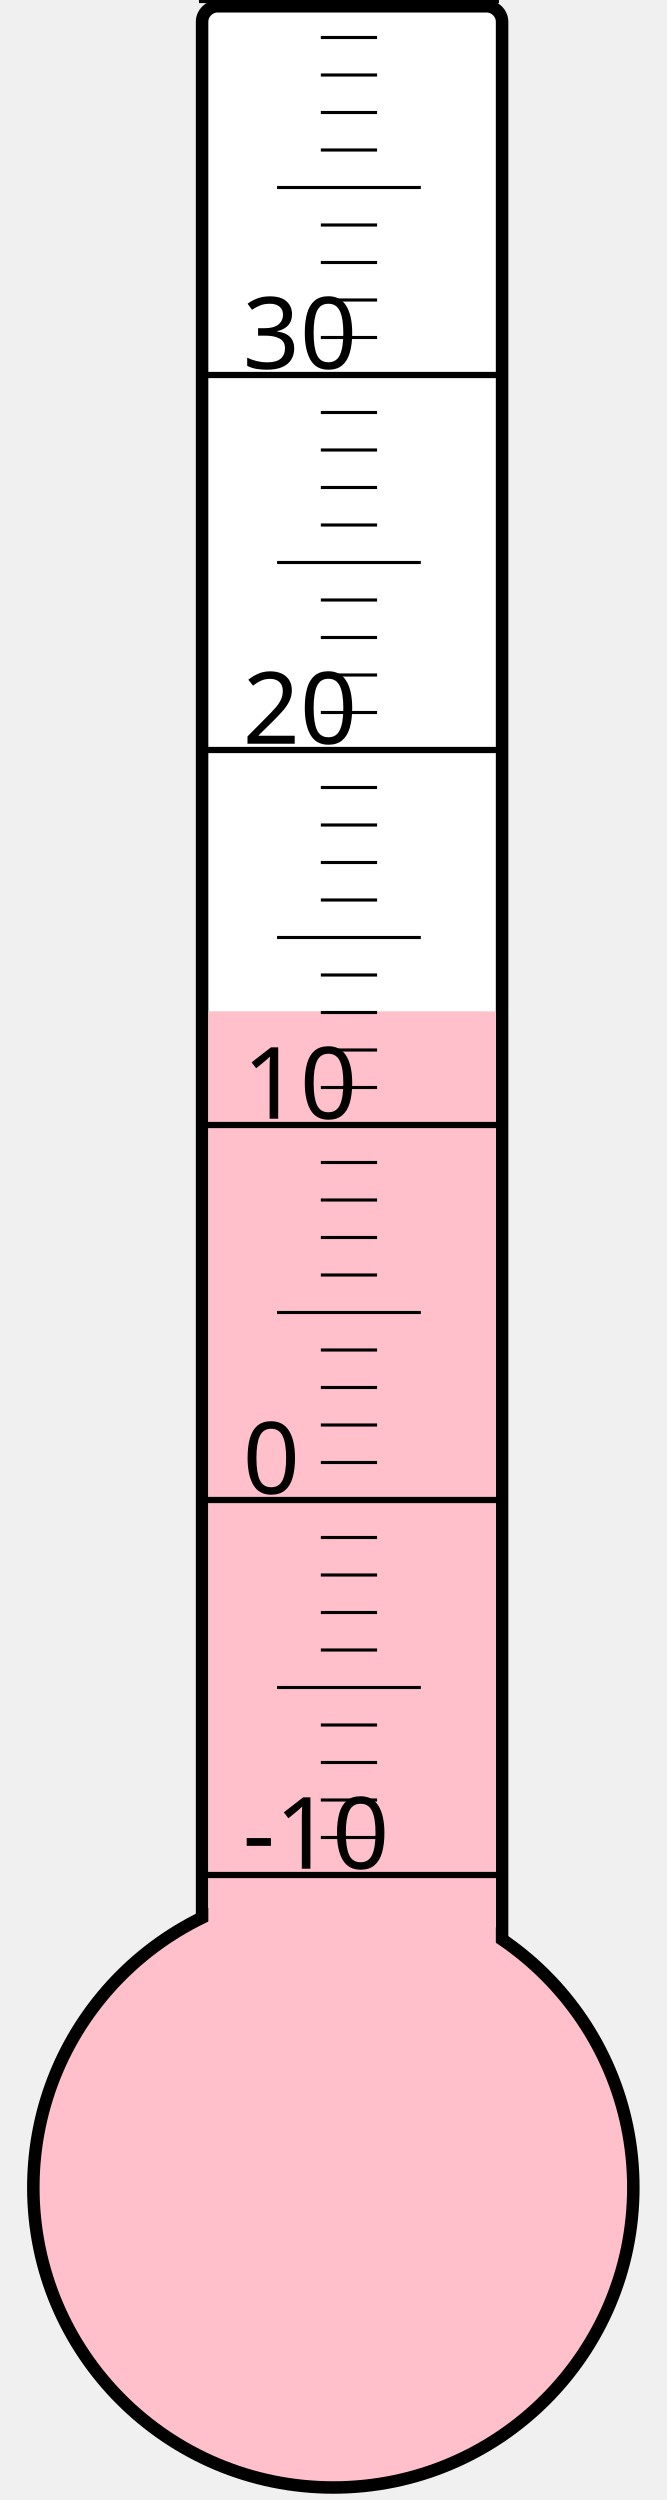
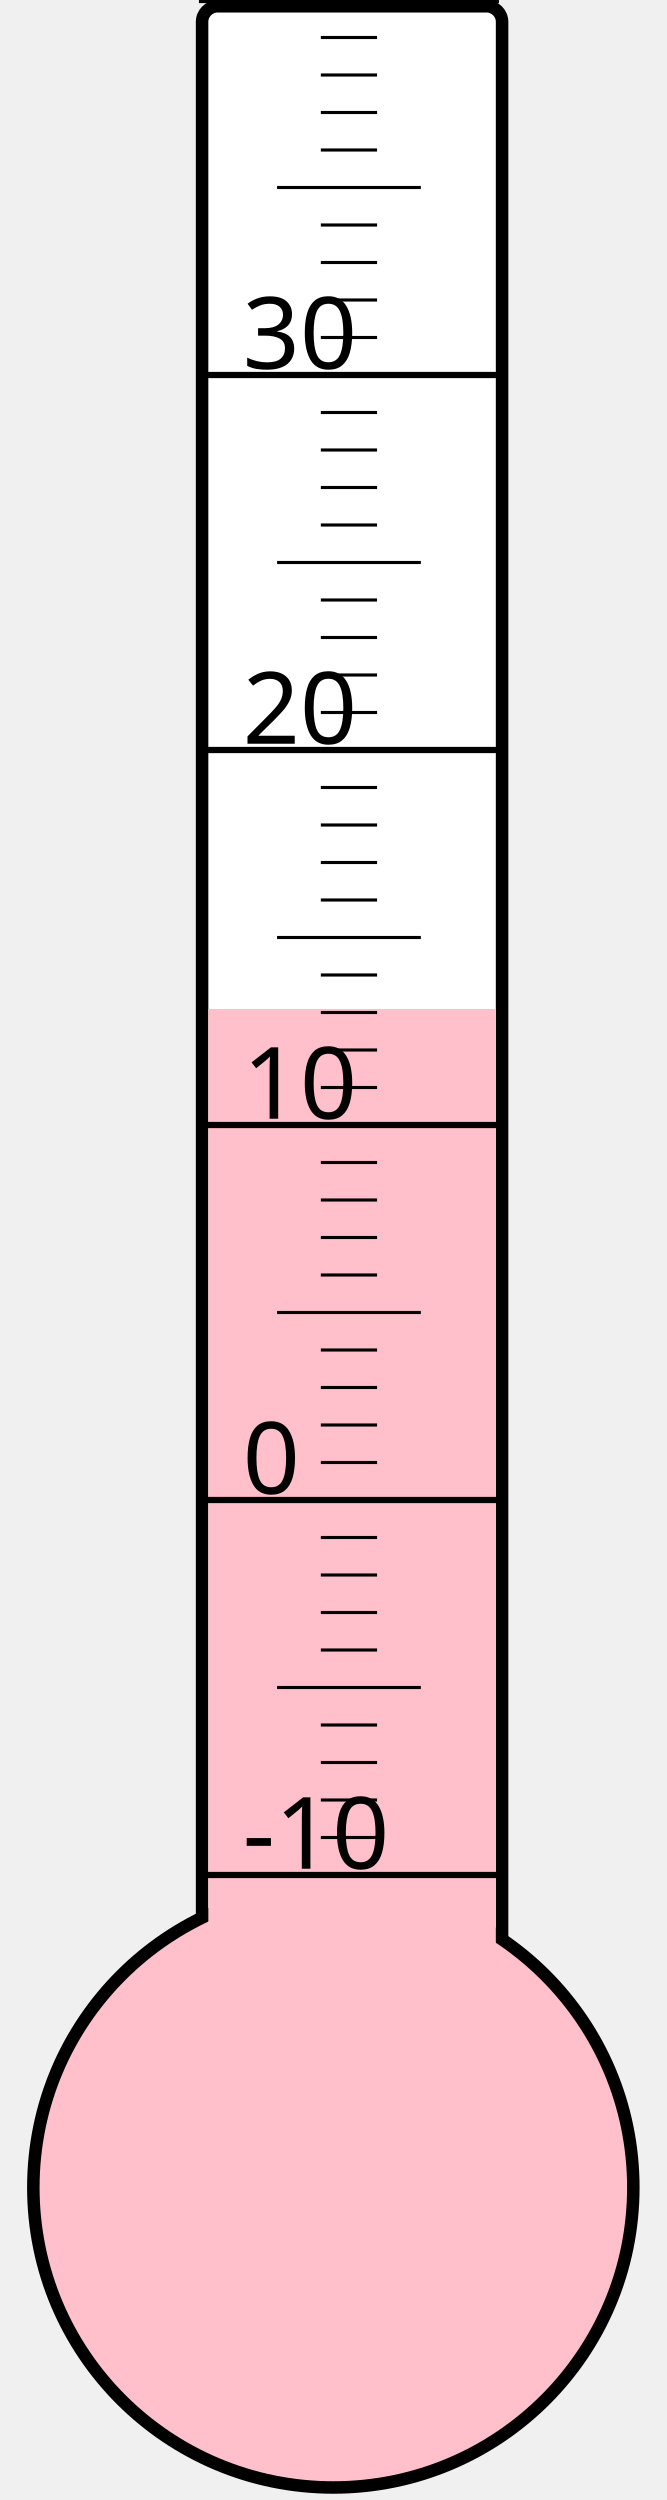
<svg xmlns="http://www.w3.org/2000/svg" width="40px" height="150px" viewBox="0 0 200 800">
  <rect width="200" height="800" x="0" y="0" style="fill: #ffffeb; fill-opacity: 0;" />
  <rect width="96" height="680" x="58" y="2" rx="5" ry="5" style="fill: white; fill-opacity: 1; stroke: black; stroke-width: 4;" />
  <circle cx="100" cy="700" r="96" style="fill: pink; stroke: black; stroke-width: 4;" />
-   <rect width="92" height="376.375" x="60" y="323.625" style="fill: pink; fill-opacity: 1; stroke-width: 0;" />
+   <rect width="92" height="377.125" x="60" y="322.875" style="fill: pink; fill-opacity: 1; stroke-width: 0;" />
  <text x="71" y="598" style="font-family: sans-serif; font-size: 24pt;">-10</text>
  <text x="71" y="478" style="font-family: sans-serif; font-size: 24pt;">0</text>
  <text x="71" y="358" style="font-family: sans-serif; font-size: 24pt;">10</text>
  <text x="71" y="238" style="font-family: sans-serif; font-size: 24pt;">20</text>
  <text x="71" y="118" style="font-family: sans-serif; font-size: 24pt;">30</text>
  <g style="stroke: black;">
    <line x1="57" y1="600" x2="153" y2="600" style="stroke-width: 2;" />
    <line x1="96" y1="588" x2="114" y2="588" style="stroke-width: 1;" />
    <line x1="96" y1="576" x2="114" y2="576" style="stroke-width: 1;" />
    <line x1="96" y1="564" x2="114" y2="564" style="stroke-width: 1;" />
    <line x1="96" y1="552" x2="114" y2="552" style="stroke-width: 1;" />
    <line x1="82" y1="540" x2="128" y2="540" style="stroke-width: 1;" />
    <line x1="96" y1="528" x2="114" y2="528" style="stroke-width: 1;" />
    <line x1="96" y1="516" x2="114" y2="516" style="stroke-width: 1;" />
    <line x1="96" y1="504" x2="114" y2="504" style="stroke-width: 1;" />
    <line x1="96" y1="492" x2="114" y2="492" style="stroke-width: 1;" />
    <line x1="57" y1="480" x2="153" y2="480" style="stroke-width: 2;" />
    <line x1="96" y1="468" x2="114" y2="468" style="stroke-width: 1;" />
    <line x1="96" y1="456" x2="114" y2="456" style="stroke-width: 1;" />
    <line x1="96" y1="444" x2="114" y2="444" style="stroke-width: 1;" />
    <line x1="96" y1="432" x2="114" y2="432" style="stroke-width: 1;" />
    <line x1="82" y1="420" x2="128" y2="420" style="stroke-width: 1;" />
    <line x1="96" y1="408" x2="114" y2="408" style="stroke-width: 1;" />
    <line x1="96" y1="396" x2="114" y2="396" style="stroke-width: 1;" />
    <line x1="96" y1="384" x2="114" y2="384" style="stroke-width: 1;" />
    <line x1="96" y1="372" x2="114" y2="372" style="stroke-width: 1;" />
    <line x1="57" y1="360" x2="153" y2="360" style="stroke-width: 2;" />
    <line x1="96" y1="348" x2="114" y2="348" style="stroke-width: 1;" />
    <line x1="96" y1="336" x2="114" y2="336" style="stroke-width: 1;" />
    <line x1="96" y1="324" x2="114" y2="324" style="stroke-width: 1;" />
    <line x1="96" y1="312" x2="114" y2="312" style="stroke-width: 1;" />
    <line x1="82" y1="300" x2="128" y2="300" style="stroke-width: 1;" />
    <line x1="96" y1="288" x2="114" y2="288" style="stroke-width: 1;" />
    <line x1="96" y1="276" x2="114" y2="276" style="stroke-width: 1;" />
    <line x1="96" y1="264" x2="114" y2="264" style="stroke-width: 1;" />
    <line x1="96" y1="252" x2="114" y2="252" style="stroke-width: 1;" />
    <line x1="57" y1="240" x2="153" y2="240" style="stroke-width: 2;" />
    <line x1="96" y1="228" x2="114" y2="228" style="stroke-width: 1;" />
    <line x1="96" y1="216" x2="114" y2="216" style="stroke-width: 1;" />
    <line x1="96" y1="204" x2="114" y2="204" style="stroke-width: 1;" />
    <line x1="96" y1="192" x2="114" y2="192" style="stroke-width: 1;" />
    <line x1="82" y1="180" x2="128" y2="180" style="stroke-width: 1;" />
    <line x1="96" y1="168" x2="114" y2="168" style="stroke-width: 1;" />
    <line x1="96" y1="156" x2="114" y2="156" style="stroke-width: 1;" />
    <line x1="96" y1="144" x2="114" y2="144" style="stroke-width: 1;" />
    <line x1="96" y1="132" x2="114" y2="132" style="stroke-width: 1;" />
    <line x1="57" y1="120" x2="153" y2="120" style="stroke-width: 2;" />
    <line x1="96" y1="108" x2="114" y2="108" style="stroke-width: 1;" />
    <line x1="96" y1="96" x2="114" y2="96" style="stroke-width: 1;" />
    <line x1="96" y1="84" x2="114" y2="84" style="stroke-width: 1;" />
    <line x1="96" y1="72" x2="114" y2="72" style="stroke-width: 1;" />
    <line x1="82" y1="60" x2="128" y2="60" style="stroke-width: 1;" />
    <line x1="96" y1="48" x2="114" y2="48" style="stroke-width: 1;" />
    <line x1="96" y1="36" x2="114" y2="36" style="stroke-width: 1;" />
    <line x1="96" y1="24" x2="114" y2="24" style="stroke-width: 1;" />
    <line x1="96" y1="12" x2="114" y2="12" style="stroke-width: 1;" />
    <line x1="57" y1="0" x2="153" y2="0" style="stroke-width: 2;" />
  </g>
</svg>
